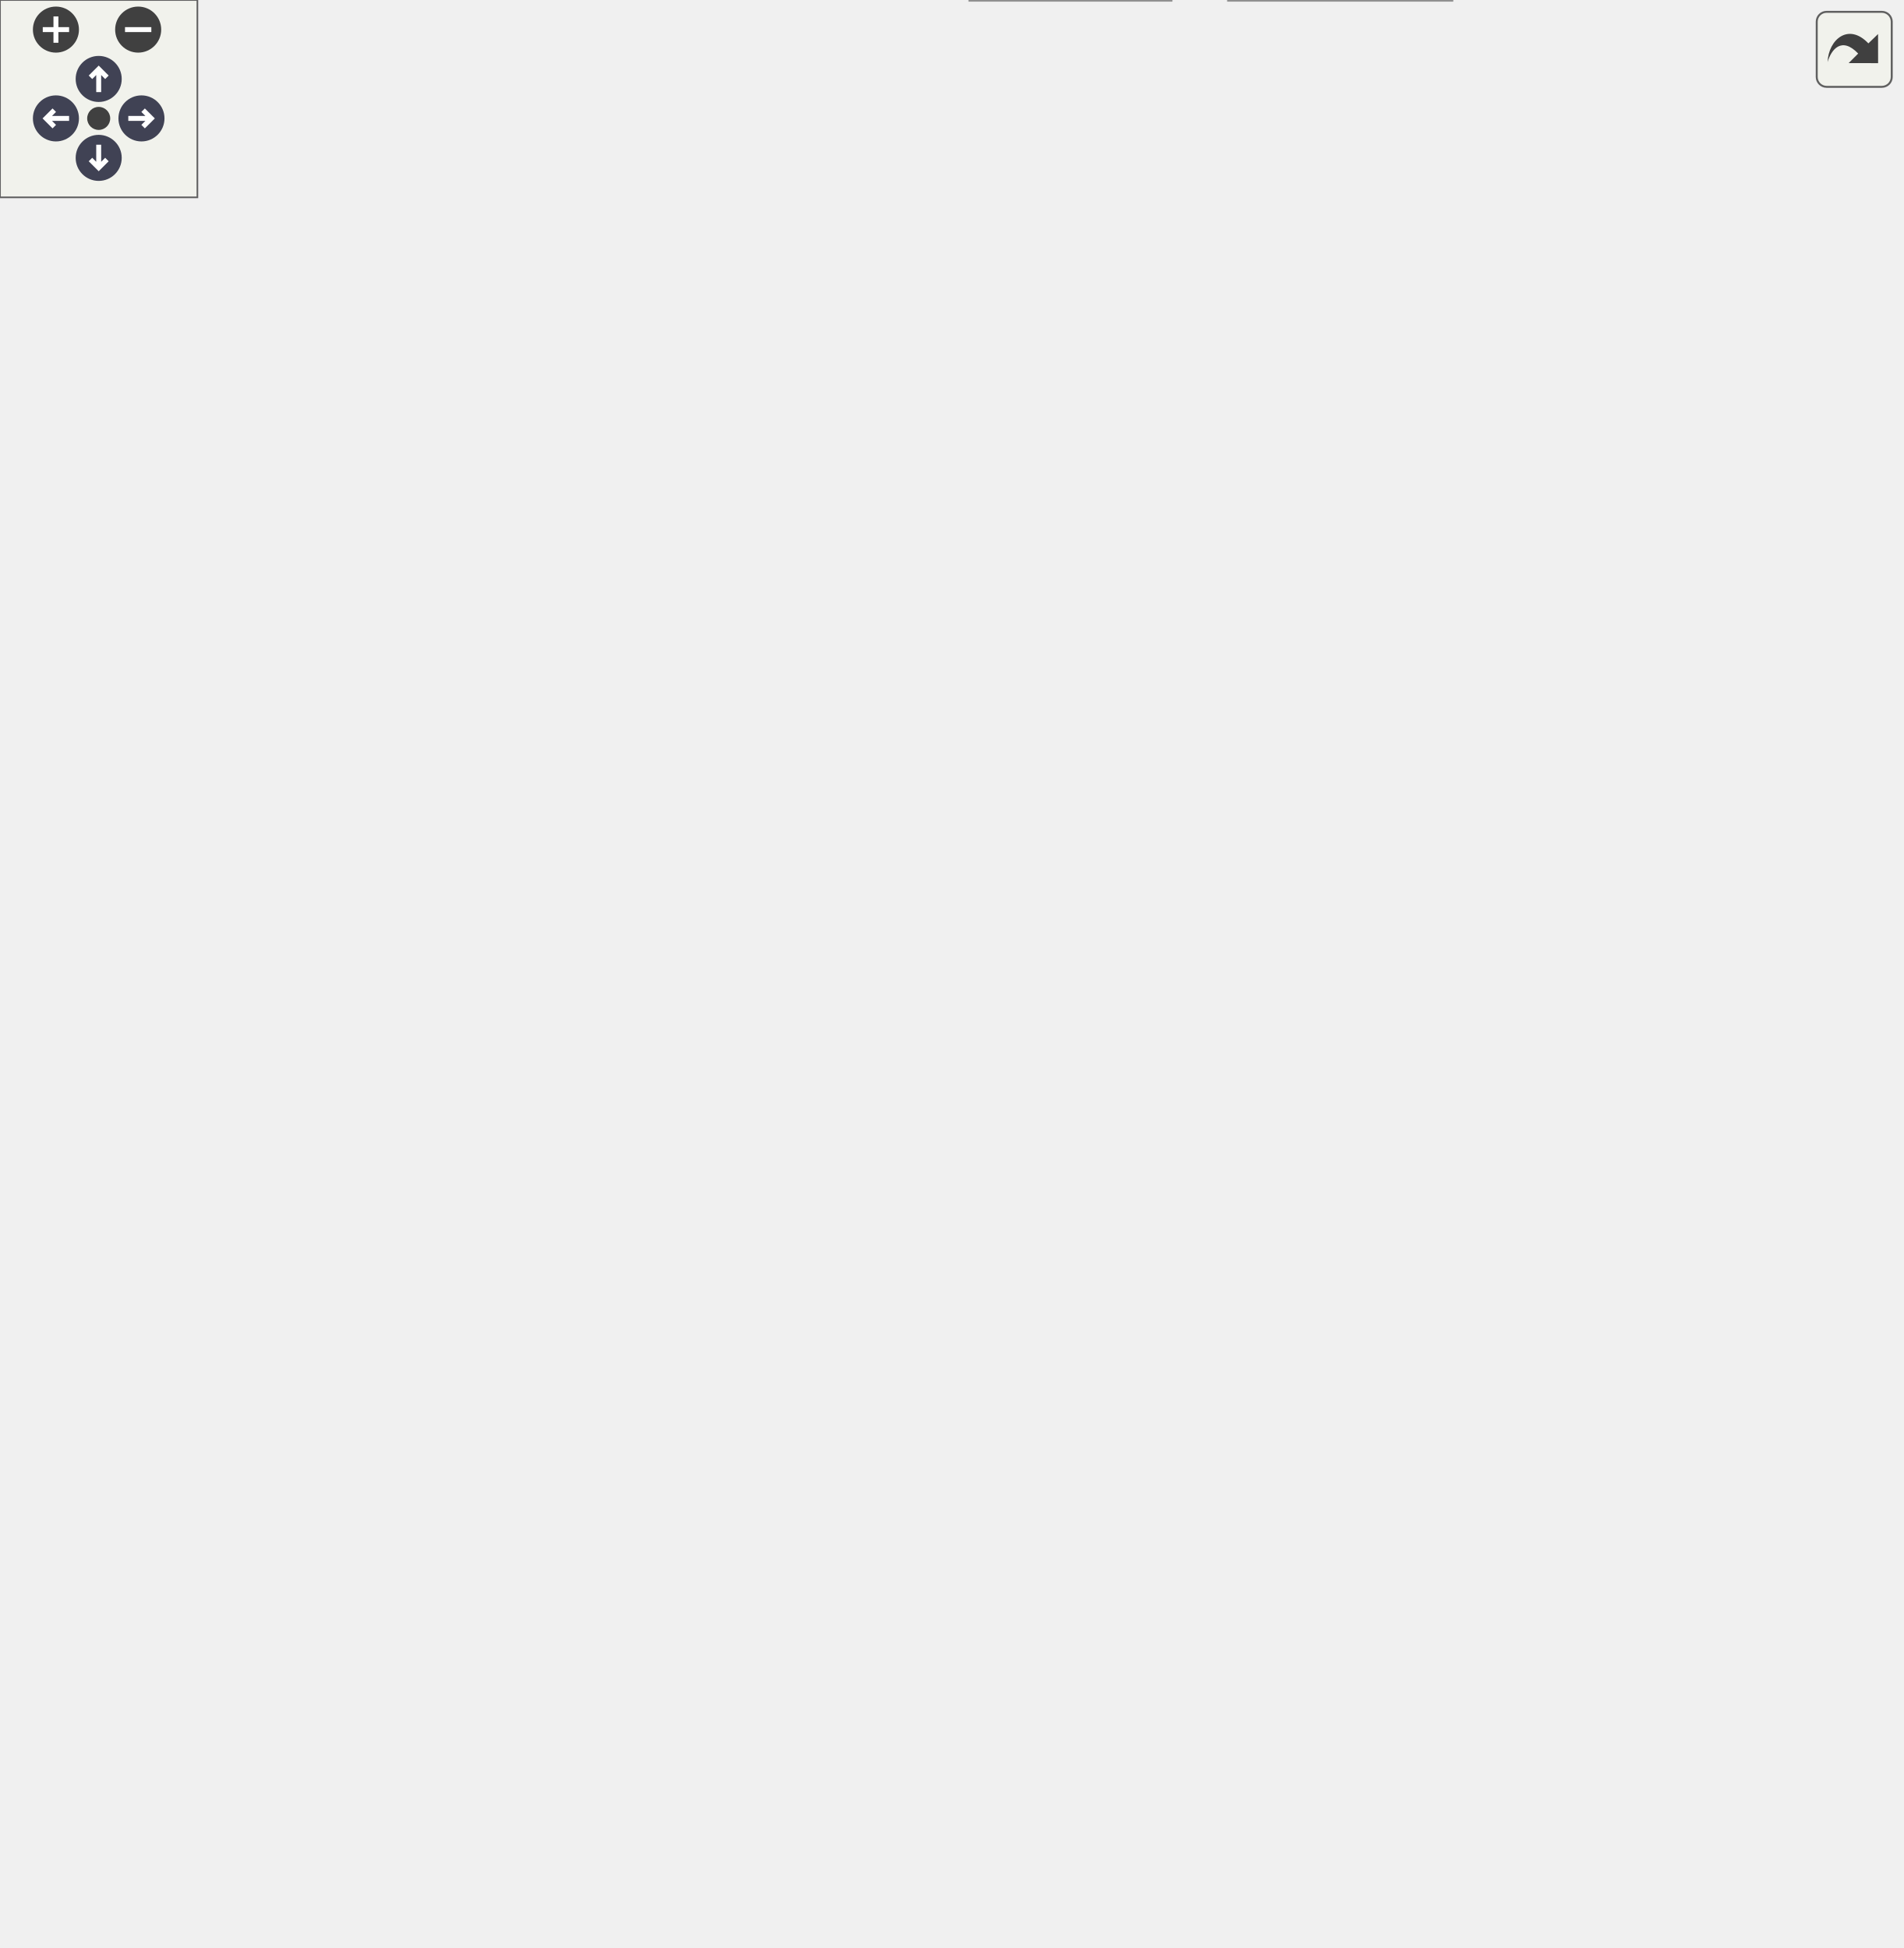
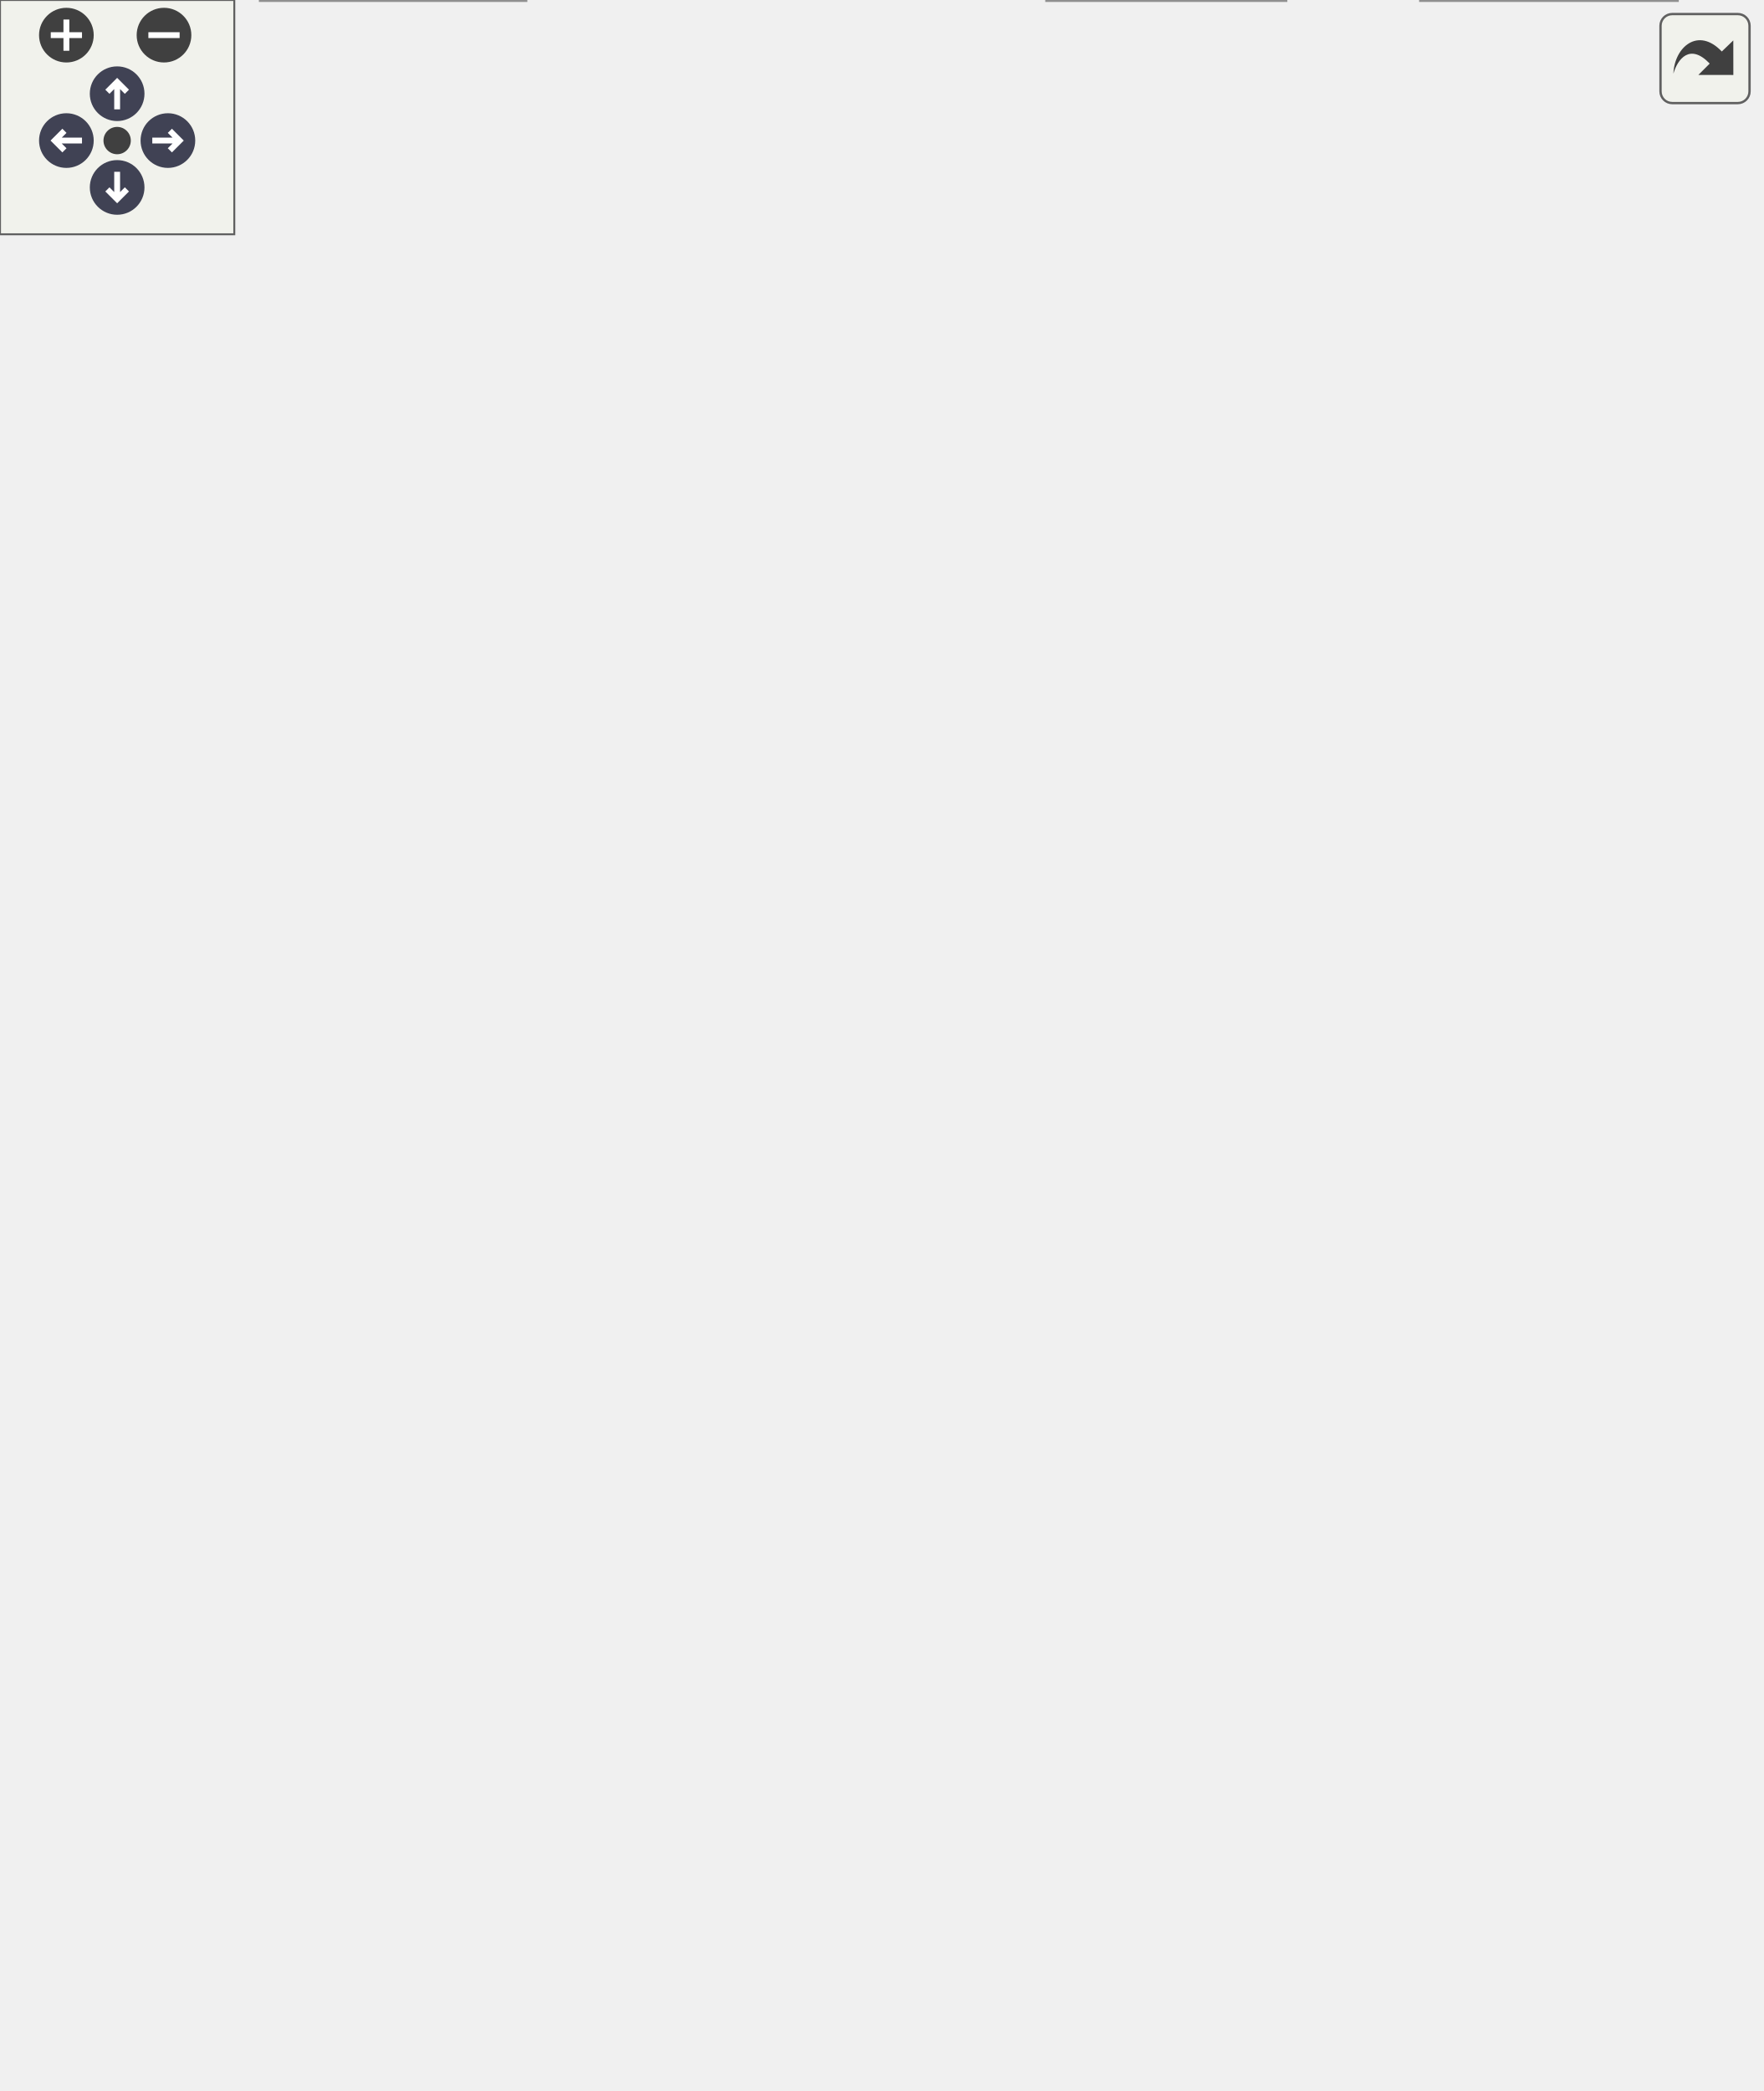
<svg xmlns="http://www.w3.org/2000/svg" xmlns:xlink="http://www.w3.org/1999/xlink" id="main" version="1.1" xml:space="preserve">
  <style type="text/css">
.node, .edge {opacity: 0.7;}
.node.selected, .edge.selected {opacity: 1;}
.edge:hover path { stroke: red; }
.edge:hover polygon { stroke: red; fill: red; }
</style>
  <defs>
    <circle id="rim" cx="0" cy="0" r="7" />
    <circle id="rim2" cx="0" cy="0" r="3.5" />
    <g id="zoomPlus">
      <use xlink:href="#rim" fill="#404040">
        <set attributeName="fill" to="#808080" begin="zoomplus.mouseover" end="zoomplus.mouseout" />
      </use>
      <path d="M-4,0h8M0,-4v8" fill="none" stroke="white" stroke-width="1.5" pointer-events="none" />
    </g>
    <g id="zoomMin">
      <use xlink:href="#rim" fill="#404040">
        <set attributeName="fill" to="#808080" begin="zoomminus.mouseover" end="zoomminus.mouseout" />
      </use>
      <path d="M-4,0h8" fill="none" stroke="white" stroke-width="1.5" pointer-events="none" />
    </g>
    <g id="arrowUp" transform="translate(30 24)">
      <use xlink:href="#rim" />
      <path pointer-events="none" fill="none" stroke="white" stroke-width="1.5" d="M0,-3.0v7 M-2.5,-0.5L0,-3.0L2.5,-0.5" />
    </g>
    <g id="arrowRight" transform="rotate(90) translate(36 -43)">
      <use xlink:href="#rim" />
      <path pointer-events="none" fill="none" stroke="white" stroke-width="1.5" d="M0,-3.0v7 M-2.5,-0.5L0,-3.0L2.5,-0.5" />
    </g>
    <g id="arrowDown" transform="rotate(180) translate(-30 -48)">
      <use xlink:href="#rim" />
      <path pointer-events="none" fill="none" stroke="white" stroke-width="1.5" d="M0,-3.0v7 M-2.5,-0.5L0,-3.0L2.5,-0.5" />
    </g>
    <g id="arrowLeft" transform="rotate(270) translate(-36 17)">
      <use xlink:href="#rim" />
      <path pointer-events="none" fill="none" stroke="white" stroke-width="1.5" d="M0,-3.0v7 M-2.5,-0.5L0,-3.0L2.5,-0.5" />
    </g>
    <g id="resetDef">
      <use xlink:href="#rim2" fill="#404040">
        <set attributeName="fill" to="#808080" begin="reset.mouseover" end="reset.mouseout" />
      </use>
    </g>
  </defs>
-   <svg id="graph" class="graph" data-view-width="586" data-view-height="540" data-section-id="dynsection-1">
+   <svg id="graph" class="graph" data-view-width="459" data-view-height="483" data-section-id="dynsection-1">
    <g id="viewport">
      <g id="Node000001" class="node">
        <g id="a_Node000001">
          <a xlink:title=" ">
-             <polygon fill="#999999" stroke="#666666" points="416.75,-531.5 358,-531.5 358,-510.75 416.75,-510.75 416.75,-531.5" />
-             <text xml:space="preserve" text-anchor="middle" x="387.38" y="-518" font-family="Helvetica,sans-Serif" font-size="10.00">fe/algo.h</text>
+             <polygon fill="#999999" stroke="#666666" points="272.05,-474.75 213.3,-474.75 213.3,-454 272.05,-454 272.05,-474.75" />
+             <text xml:space="preserve" text-anchor="middle" x="242.68" y="-461.25" font-family="Helvetica,sans-Serif" font-size="10.00">fe/algo.h</text>
          </a>
        </g>
      </g>
      <g id="Node000002" class="node">
        <g id="a_Node000002">
          <a xlink:href="bitset_8h.html" target="_top" xlink:title=" ">
-             <polygon fill="white" stroke="#666666" points="378.12,-418 312.62,-418 312.62,-397.25 378.12,-397.25 378.12,-418" />
-             <text xml:space="preserve" text-anchor="middle" x="345.38" y="-404.5" font-family="Helvetica,sans-Serif" font-size="10.00">fe/bitset.h</text>
+             <polygon fill="white" stroke="#666666" points="233.43,-361.25 167.93,-361.25 167.93,-340.5 233.43,-340.5 233.43,-361.25" />
+             <text xml:space="preserve" text-anchor="middle" x="200.68" y="-347.75" font-family="Helvetica,sans-Serif" font-size="10.00">fe/bitset.h</text>
          </a>
        </g>
      </g>
      <g id="edge1_Node000001_Node000002" class="edge">
        <g id="a_edge1_Node000001_Node000002">
          <a xlink:title=" ">
-             <path fill="none" stroke="#63b8ff" d="M379.75,-499.88C370.68,-475.81 355.91,-436.59 349.07,-418.43" />
-             <polygon fill="#63b8ff" stroke="#63b8ff" points="376.46,-501.08 383.26,-509.2 383.01,-498.61 376.46,-501.08" />
+             <path fill="none" stroke="#63b8ff" d="M235.05,-443.13C225.98,-419.06 211.21,-379.84 204.37,-361.68" />
+             <polygon fill="#63b8ff" stroke="#63b8ff" points="231.76,-444.33 238.56,-452.45 238.31,-441.86 231.76,-444.33" />
          </a>
        </g>
      </g>
      <g id="Node000014" class="node">
        <g id="a_Node000014">
          <a xlink:href="vla_8h.html" target="_top" xlink:title=" ">
-             <polygon fill="white" stroke="#666666" points="447.75,-474.75 395,-474.75 395,-454 447.75,-454 447.75,-474.75" />
-             <text xml:space="preserve" text-anchor="middle" x="421.38" y="-461.25" font-family="Helvetica,sans-Serif" font-size="10.00">fe/vla.h</text>
-           </a>
-         </g>
-       </g>
-       <g id="edge18_Node000001_Node000014" class="edge">
-         <g id="a_edge18_Node000001_Node000014">
-           <a xlink:title=" ">
-             <path fill="none" stroke="#63b8ff" d="M399.5,-500.6C404.87,-491.95 410.96,-482.14 415.35,-475.08" />
-             <polygon fill="#63b8ff" stroke="#63b8ff" points="396.55,-498.71 394.25,-509.05 402.5,-502.4 396.55,-498.71" />
+             <polygon fill="white" stroke="#666666" points="303.05,-418 250.3,-418 250.3,-397.25 303.05,-397.25 303.05,-418" />
+             <text xml:space="preserve" text-anchor="middle" x="276.68" y="-404.5" font-family="Helvetica,sans-Serif" font-size="10.00">fe/vla.h</text>
+           </a>
+         </g>
+       </g>
+       <g id="edge19_Node000001_Node000014" class="edge">
+         <g id="a_edge19_Node000001_Node000014">
+           <a xlink:title=" ">
+             <path fill="none" stroke="#63b8ff" d="M254.8,-443.85C260.18,-435.2 266.26,-425.39 270.65,-418.33" />
+             <polygon fill="#63b8ff" stroke="#63b8ff" points="251.85,-441.96 249.55,-452.3 257.8,-445.65 251.85,-441.96" />
          </a>
        </g>
      </g>
      <g id="Node000003" class="node">
        <g id="a_Node000003">
          <a xlink:href="format_8h.html" target="_top" xlink:title=" ">
-             <polygon fill="white" stroke="#666666" points="362.75,-304.5 292,-304.5 292,-283.75 362.75,-283.75 362.75,-304.5" />
-             <text xml:space="preserve" text-anchor="middle" x="327.38" y="-291" font-family="Helvetica,sans-Serif" font-size="10.00">fe/format.h</text>
+             <polygon fill="white" stroke="#666666" points="203.05,-247.75 132.3,-247.75 132.3,-227 203.05,-227 203.05,-247.75" />
+             <text xml:space="preserve" text-anchor="middle" x="167.68" y="-234.25" font-family="Helvetica,sans-Serif" font-size="10.00">fe/format.h</text>
          </a>
        </g>
      </g>
      <g id="edge2_Node000002_Node000003" class="edge">
        <g id="a_edge2_Node000002_Node000003">
          <a xlink:title=" ">
-             <path fill="none" stroke="#63b8ff" d="M342.05,-386.05C338.16,-361.95 331.88,-323 328.96,-304.93" />
-             <polygon fill="#63b8ff" stroke="#63b8ff" points="338.55,-386.31 343.6,-395.62 345.46,-385.19 338.55,-386.31" />
+             <path fill="none" stroke="#63b8ff" d="M194.2,-329.2C191.81,-321.46 189.09,-312.59 186.68,-304.5 180.67,-284.35 173.94,-260.65 170.32,-247.81" />
+             <polygon fill="#63b8ff" stroke="#63b8ff" points="190.85,-330.2 197.17,-338.71 197.53,-328.12 190.85,-330.2" />
          </a>
        </g>
      </g>
      <g id="Node000004" class="node">
        <g id="a_Node000004">
          <a xlink:href="dbg_8h.html" target="_top" xlink:title=" ">
-             <polygon fill="white" stroke="#666666" points="442.25,-247.75 386.5,-247.75 386.5,-227 442.25,-227 442.25,-247.75" />
-             <text xml:space="preserve" text-anchor="middle" x="414.38" y="-234.25" font-family="Helvetica,sans-Serif" font-size="10.00">fe/dbg.h</text>
+             <polygon fill="white" stroke="#666666" points="345.55,-191 289.8,-191 289.8,-170.25 345.55,-170.25 345.55,-191" />
+             <text xml:space="preserve" text-anchor="middle" x="317.68" y="-177.5" font-family="Helvetica,sans-Serif" font-size="10.00">fe/dbg.h</text>
          </a>
        </g>
      </g>
      <g id="edge3_Node000003_Node000004" class="edge">
        <g id="a_edge3_Node000003_Node000004">
          <a xlink:title=" ">
-             <path fill="none" stroke="#63b8ff" d="M352.63,-277.23C367.61,-267.8 386.13,-256.15 398.96,-248.08" />
-             <polygon fill="#63b8ff" stroke="#63b8ff" points="350.81,-274.24 344.21,-282.53 354.54,-280.17 350.81,-274.24" />
+             <path fill="none" stroke="#63b8ff" d="M204.97,-222.76C231.64,-213.03 266.91,-200.15 290.84,-191.42" />
+             <polygon fill="#63b8ff" stroke="#63b8ff" points="204.11,-219.35 195.91,-226.07 206.51,-225.93 204.11,-219.35" />
+           </a>
+         </g>
+       </g>
+       <g id="Node000006" class="node">
+         <g id="a_Node000006">
+           <a xlink:href="error_8h.html" target="_top" xlink:title=" ">
+             <polygon fill="white" stroke="#666666" points="328.8,-77.5 268.55,-77.5 268.55,-56.75 328.8,-56.75 328.8,-77.5" />
+             <text xml:space="preserve" text-anchor="middle" x="298.68" y="-64" font-family="Helvetica,sans-Serif" font-size="10.00">fe/error.h</text>
+           </a>
+         </g>
+       </g>
+       <g id="edge5_Node000003_Node000006" class="edge">
+         <g id="a_edge5_Node000003_Node000006">
+           <a xlink:title=" ">
+             <path fill="none" stroke="#63b8ff" d="M148.44,-218.63C123.41,-193.37 85.75,-146.47 111.68,-113.5 130.83,-89.14 220.41,-76.26 268.3,-71.01" />
+             <polygon fill="#63b8ff" stroke="#63b8ff" points="145.95,-221.08 155.56,-225.54 150.83,-216.06 145.95,-221.08" />
          </a>
        </g>
      </g>
      <g id="Node000008" class="node">
        <g id="a_Node000008">
-           <a xlink:href="error_8h.html" target="_top" xlink:title=" ">
-             <polygon fill="white" stroke="#666666" points="322.5,-134.25 262.25,-134.25 262.25,-113.5 322.5,-113.5 322.5,-134.25" />
-             <text xml:space="preserve" text-anchor="middle" x="292.38" y="-120.75" font-family="Helvetica,sans-Serif" font-size="10.00">fe/error.h</text>
-           </a>
-         </g>
-       </g>
-       <g id="edge7_Node000003_Node000008" class="edge">
-         <g id="a_edge7_Node000003_Node000008">
-           <a xlink:title=" ">
-             <path fill="none" stroke="#63b8ff" d="M336.34,-272.93C346.12,-247.77 358.51,-203.97 343.38,-170.25 336.48,-154.9 321.55,-142.61 309.61,-134.72" />
-             <polygon fill="#63b8ff" stroke="#63b8ff" points="333.19,-271.4 332.59,-281.97 339.65,-274.08 333.19,-271.4" />
+           <a xlink:href="parser_8h.html" target="_top" xlink:title=" ">
+             <polygon fill="white" stroke="#666666" points="134.55,-20.75 66.8,-20.75 66.8,0 134.55,0 134.55,-20.75" />
+             <text xml:space="preserve" text-anchor="middle" x="100.68" y="-7.25" font-family="Helvetica,sans-Serif" font-size="10.00">fe/parser.h</text>
+           </a>
+         </g>
+       </g>
+       <g id="edge10_Node000003_Node000008" class="edge">
+         <g id="a_edge10_Node000003_Node000008">
+           <a xlink:title=" ">
+             <path fill="none" stroke="#63b8ff" d="M120.93,-223.93C79.72,-209.96 23.29,-182.66 3.68,-134.25 -16.02,-85.63 49.12,-40.48 82.37,-21.2" />
+             <polygon fill="#63b8ff" stroke="#63b8ff" points="119.8,-227.24 130.39,-226.97 121.95,-220.58 119.8,-227.24" />
          </a>
        </g>
      </g>
      <g id="Node000009" class="node">
        <g id="a_Node000009">
          <a xlink:href="log_8h.html" target="_top" xlink:title=" ">
-             <polygon fill="white" stroke="#666666" points="334.75,-191 282,-191 282,-170.25 334.75,-170.25 334.75,-191" />
-             <text xml:space="preserve" text-anchor="middle" x="308.38" y="-177.5" font-family="Helvetica,sans-Serif" font-size="10.00">fe/log.h</text>
+             <polygon fill="white" stroke="#666666" points="65.05,-134.25 12.3,-134.25 12.3,-113.5 65.05,-113.5 65.05,-134.25" />
+             <text xml:space="preserve" text-anchor="middle" x="38.68" y="-120.75" font-family="Helvetica,sans-Serif" font-size="10.00">fe/log.h</text>
          </a>
        </g>
      </g>
      <g id="edge9_Node000003_Node000009" class="edge">
        <g id="a_edge9_Node000003_Node000009">
          <a xlink:title=" ">
-             <path fill="none" stroke="#63b8ff" d="M323.87,-272.55C319.76,-248.45 313.13,-209.5 310.04,-191.43" />
-             <polygon fill="#63b8ff" stroke="#63b8ff" points="320.37,-272.86 325.5,-282.13 327.27,-271.68 320.37,-272.86" />
+             <path fill="none" stroke="#63b8ff" d="M128.55,-222.09C111.84,-214.64 92.95,-204.27 78.68,-191 60.99,-174.55 48.4,-148.54 42.48,-134.55" />
+             <polygon fill="#63b8ff" stroke="#63b8ff" points="127.17,-225.31 137.75,-225.98 129.9,-218.86 127.17,-225.31" />
          </a>
        </g>
      </g>
      <g id="Node000010" class="node">
        <g id="a_Node000010">
          <a xlink:href="term_8h.html" target="_top" xlink:title=" ">
-             <polygon fill="white" stroke="#666666" points="253.88,-247.75 192.88,-247.75 192.88,-227 253.88,-227 253.88,-247.75" />
-             <text xml:space="preserve" text-anchor="middle" x="223.38" y="-234.25" font-family="Helvetica,sans-Serif" font-size="10.00">fe/term.h</text>
-           </a>
-         </g>
-       </g>
-       <g id="edge10_Node000003_Node000010" class="edge">
-         <g id="a_edge10_Node000003_Node000010">
-           <a xlink:title=" ">
-             <path fill="none" stroke="#63b8ff" d="M298.73,-278.04C280.56,-268.48 257.58,-256.38 241.81,-248.08" />
-             <polygon fill="#63b8ff" stroke="#63b8ff" points="296.96,-281.07 307.44,-282.63 300.22,-274.88 296.96,-281.07" />
+             <polygon fill="white" stroke="#666666" points="230.18,-191 169.18,-191 169.18,-170.25 230.18,-170.25 230.18,-191" />
+             <text xml:space="preserve" text-anchor="middle" x="199.68" y="-177.5" font-family="Helvetica,sans-Serif" font-size="10.00">fe/term.h</text>
+           </a>
+         </g>
+       </g>
+       <g id="edge11_Node000003_Node000010" class="edge">
+         <g id="a_edge11_Node000003_Node000010">
+           <a xlink:title=" ">
+             <path fill="none" stroke="#63b8ff" d="M179.08,-216.85C184.15,-208.2 189.88,-198.39 194,-191.33" />
+             <polygon fill="#63b8ff" stroke="#63b8ff" points="176.18,-214.88 174.16,-225.28 182.23,-218.41 176.18,-214.88" />
          </a>
        </g>
      </g>
      <g id="Node000005" class="node">
        <g id="a_Node000005">
          <a xlink:href="driver_8h.html" target="_top" xlink:title=" ">
-             <polygon fill="white" stroke="#666666" points="399.12,-77.5 333.62,-77.5 333.62,-56.75 399.12,-56.75 399.12,-77.5" />
-             <text xml:space="preserve" text-anchor="middle" x="366.38" y="-64" font-family="Helvetica,sans-Serif" font-size="10.00">fe/driver.h</text>
+             <polygon fill="white" stroke="#666666" points="429.43,-20.75 363.93,-20.75 363.93,0 429.43,0 429.43,-20.75" />
+             <text xml:space="preserve" text-anchor="middle" x="396.68" y="-7.25" font-family="Helvetica,sans-Serif" font-size="10.00">fe/driver.h</text>
          </a>
        </g>
      </g>
      <g id="edge4_Node000004_Node000005" class="edge">
        <g id="a_edge4_Node000004_Node000005">
          <a xlink:title=" ">
-             <path fill="none" stroke="#63b8ff" d="M408.6,-216.13C398.24,-179.81 376.85,-104.83 369.18,-77.97" />
-             <polygon fill="#63b8ff" stroke="#63b8ff" points="405.13,-216.74 411.24,-225.39 411.86,-214.82 405.13,-216.74" />
-           </a>
-         </g>
-       </g>
-       <g id="Node000006" class="node">
-         <g id="a_Node000006">
-           <a xlink:href="lexer_8h.html" target="_top" xlink:title=" ">
-             <polygon fill="white" stroke="#666666" points="355.88,-20.75 294.88,-20.75 294.88,0 355.88,0 355.88,-20.75" />
-             <text xml:space="preserve" text-anchor="middle" x="325.38" y="-7.25" font-family="Helvetica,sans-Serif" font-size="10.00">fe/lexer.h</text>
-           </a>
-         </g>
-       </g>
-       <g id="edge5_Node000005_Node000006" class="edge">
-         <g id="a_edge5_Node000005_Node000006">
-           <a xlink:title=" ">
-             <path fill="none" stroke="#63b8ff" d="M352.18,-47.17C345.6,-38.38 338.05,-28.3 332.64,-21.08" />
-             <polygon fill="#63b8ff" stroke="#63b8ff" points="349.34,-49.22 358.14,-55.13 354.95,-45.02 349.34,-49.22" />
+             <path fill="none" stroke="#63b8ff" d="M356.19,-166C370.52,-158.86 385.32,-148.56 393.68,-134.25 415.19,-97.39 404.92,-43.13 399.4,-21.15" />
+             <polygon fill="#63b8ff" stroke="#63b8ff" points="354.97,-162.71 347.31,-170.02 357.86,-169.08 354.97,-162.71" />
+           </a>
+         </g>
+       </g>
+       <g id="edge6_Node000006_Node000005" class="edge">
+         <g id="a_edge6_Node000006_Node000005">
+           <a xlink:title=" ">
+             <path fill="none" stroke="#63b8ff" d="M326.15,-50.78C343.2,-41.25 364.58,-29.31 379.31,-21.08" />
+             <polygon fill="#63b8ff" stroke="#63b8ff" points="324.54,-47.67 317.52,-55.6 327.95,-53.78 324.54,-47.67" />
          </a>
        </g>
      </g>
      <g id="Node000007" class="node">
        <g id="a_Node000007">
-           <a xlink:href="parser_8h.html" target="_top" xlink:title=" ">
-             <polygon fill="white" stroke="#666666" points="441.25,-20.75 373.5,-20.75 373.5,0 441.25,0 441.25,-20.75" />
-             <text xml:space="preserve" text-anchor="middle" x="407.38" y="-7.25" font-family="Helvetica,sans-Serif" font-size="10.00">fe/parser.h</text>
-           </a>
-         </g>
-       </g>
-       <g id="edge6_Node000005_Node000007" class="edge">
-         <g id="a_edge6_Node000005_Node000007">
-           <a xlink:title=" ">
-             <path fill="none" stroke="#63b8ff" d="M380.57,-47.17C387.15,-38.38 394.7,-28.3 400.11,-21.08" />
-             <polygon fill="#63b8ff" stroke="#63b8ff" points="377.8,-45.02 374.61,-55.13 383.41,-49.22 377.8,-45.02" />
-           </a>
-         </g>
-       </g>
-       <g id="edge8_Node000008_Node000005" class="edge">
-         <g id="a_edge8_Node000008_Node000005">
-           <a xlink:title=" ">
-             <path fill="none" stroke="#63b8ff" d="M314.59,-106.44C327.2,-97.11 342.56,-85.75 353.26,-77.83" />
-             <polygon fill="#63b8ff" stroke="#63b8ff" points="312.78,-103.43 306.82,-112.19 316.94,-109.05 312.78,-103.43" />
-           </a>
-         </g>
-       </g>
-       <g id="edge15_Node000010_Node000008" class="edge">
-         <g id="a_edge15_Node000010_Node000008">
-           <a xlink:title=" ">
-             <path fill="none" stroke="#63b8ff" d="M235.29,-217.12C250.13,-193.13 274.92,-153.08 286.31,-134.68" />
-             <polygon fill="#63b8ff" stroke="#63b8ff" points="232.34,-215.24 230.05,-225.58 238.29,-218.92 232.34,-215.24" />
-           </a>
-         </g>
-       </g>
-       <g id="edge16_Node000010_Node000009" class="edge">
-         <g id="a_edge16_Node000010_Node000009">
-           <a xlink:title=" ">
-             <path fill="none" stroke="#63b8ff" d="M248.05,-220.48C262.69,-211.05 280.78,-199.4 293.31,-191.33" />
-             <polygon fill="#63b8ff" stroke="#63b8ff" points="246.36,-217.41 239.84,-225.77 250.15,-223.29 246.36,-217.41" />
+           <a xlink:href="lexer_8h.html" target="_top" xlink:title=" ">
+             <polygon fill="white" stroke="#666666" points="329.18,-20.75 268.18,-20.75 268.18,0 329.18,0 329.18,-20.75" />
+             <text xml:space="preserve" text-anchor="middle" x="298.68" y="-7.25" font-family="Helvetica,sans-Serif" font-size="10.00">fe/lexer.h</text>
+           </a>
+         </g>
+       </g>
+       <g id="edge7_Node000006_Node000007" class="edge">
+         <g id="a_edge7_Node000006_Node000007">
+           <a xlink:title=" ">
+             <path fill="none" stroke="#63b8ff" d="M298.68,-44.88C298.68,-36.66 298.68,-27.68 298.68,-21.08" />
+             <polygon fill="#63b8ff" stroke="#63b8ff" points="295.18,-44.82 298.68,-54.82 302.18,-44.82 295.18,-44.82" />
+           </a>
+         </g>
+       </g>
+       <g id="edge8_Node000006_Node000008" class="edge">
+         <g id="a_edge8_Node000006_Node000008">
+           <a xlink:title=" ">
+             <path fill="none" stroke="#63b8ff" d="M257.46,-54.73C221.15,-44.69 168.9,-30.24 134.87,-20.83" />
+             <polygon fill="#63b8ff" stroke="#63b8ff" points="256.14,-58 266.71,-57.29 258.01,-51.25 256.14,-58" />
+           </a>
+         </g>
+       </g>
+       <g id="edge16_Node000010_Node000006" class="edge">
+         <g id="a_edge16_Node000010_Node000006">
+           <a xlink:title=" ">
+             <path fill="none" stroke="#63b8ff" d="M238.68,-165.05C253.38,-157.8 269.1,-147.67 279.68,-134.25 292.98,-117.36 296.97,-91.53 298.16,-77.68" />
+             <polygon fill="#63b8ff" stroke="#63b8ff" points="237.25,-161.85 229.61,-169.19 240.16,-168.22 237.25,-161.85" />
+           </a>
+         </g>
+       </g>
+       <g id="edge17_Node000010_Node000009" class="edge">
+         <g id="a_edge17_Node000010_Node000009">
+           <a xlink:title=" ">
+             <path fill="none" stroke="#63b8ff" d="M160.13,-166.18C130.64,-156.15 91.17,-142.73 65.34,-133.94" />
+             <polygon fill="#63b8ff" stroke="#63b8ff" points="158.86,-169.44 169.46,-169.35 161.12,-162.82 158.86,-169.44" />
          </a>
        </g>
      </g>
      <g id="Node000011" class="node">
        <g id="a_Node000011">
          <a xlink:href="cast_8h.html" target="_top" xlink:title=" ">
-             <polygon fill="white" stroke="#666666" points="134.38,-191 76.38,-191 76.38,-170.25 134.38,-170.25 134.38,-191" />
-             <text xml:space="preserve" text-anchor="middle" x="105.38" y="-177.5" font-family="Helvetica,sans-Serif" font-size="10.00">fe/cast.h</text>
-           </a>
-         </g>
-       </g>
-       <g id="edge11_Node000010_Node000011" class="edge">
-         <g id="a_edge11_Node000010_Node000011">
-           <a xlink:title=" ">
-             <path fill="none" stroke="#63b8ff" d="M192.02,-221.83C171.23,-212.18 144.52,-199.79 126.29,-191.33" />
-             <polygon fill="#63b8ff" stroke="#63b8ff" points="190.36,-224.92 200.91,-225.95 193.31,-218.57 190.36,-224.92" />
+             <polygon fill="white" stroke="#666666" points="270.68,-134.25 212.68,-134.25 212.68,-113.5 270.68,-113.5 270.68,-134.25" />
+             <text xml:space="preserve" text-anchor="middle" x="241.68" y="-120.75" font-family="Helvetica,sans-Serif" font-size="10.00">fe/cast.h</text>
+           </a>
+         </g>
+       </g>
+       <g id="edge12_Node000010_Node000011" class="edge">
+         <g id="a_edge12_Node000010_Node000011">
+           <a xlink:title=" ">
+             <path fill="none" stroke="#63b8ff" d="M214,-160.96C220.79,-152.09 228.63,-141.87 234.23,-134.58" />
+             <polygon fill="#63b8ff" stroke="#63b8ff" points="211.42,-158.57 208.11,-168.64 216.97,-162.83 211.42,-158.57" />
          </a>
        </g>
      </g>
      <g id="Node000012" class="node">
        <g id="a_Node000012">
          <a xlink:href="diag_8h.html" target="_top" xlink:title=" ">
-             <polygon fill="white" stroke="#666666" points="58.75,-191 0,-191 0,-170.25 58.75,-170.25 58.75,-191" />
-             <text xml:space="preserve" text-anchor="middle" x="29.38" y="-177.5" font-family="Helvetica,sans-Serif" font-size="10.00">fe/diag.h</text>
-           </a>
-         </g>
-       </g>
-       <g id="edge12_Node000010_Node000012" class="edge">
-         <g id="a_edge12_Node000010_Node000012">
-           <a xlink:title=" ">
-             <path fill="none" stroke="#63b8ff" d="M181.73,-224.62C144.8,-214.2 91.78,-199.24 59.02,-189.99" />
-             <polygon fill="#63b8ff" stroke="#63b8ff" points="180.6,-227.94 191.18,-227.29 182.51,-221.2 180.6,-227.94" />
+             <polygon fill="white" stroke="#666666" points="385.05,-134.25 326.3,-134.25 326.3,-113.5 385.05,-113.5 385.05,-134.25" />
+             <text xml:space="preserve" text-anchor="middle" x="355.68" y="-120.75" font-family="Helvetica,sans-Serif" font-size="10.00">fe/diag.h</text>
+           </a>
+         </g>
+       </g>
+       <g id="edge13_Node000010_Node000012" class="edge">
+         <g id="a_edge13_Node000010_Node000012">
+           <a xlink:title=" ">
+             <path fill="none" stroke="#63b8ff" d="M238.1,-166.14C265.88,-156.39 302.77,-143.44 327.76,-134.67" />
+             <polygon fill="#63b8ff" stroke="#63b8ff" points="237.27,-162.72 228.99,-169.34 239.59,-169.33 237.27,-162.72" />
          </a>
        </g>
      </g>
      <g id="Node000013" class="node">
        <g id="a_Node000013">
          <a xlink:href="snippet_8h.html" target="_top" xlink:title=" ">
-             <polygon fill="white" stroke="#666666" points="226.25,-191 152.5,-191 152.5,-170.25 226.25,-170.25 226.25,-191" />
-             <text xml:space="preserve" text-anchor="middle" x="189.38" y="-177.5" font-family="Helvetica,sans-Serif" font-size="10.00">fe/snippet.h</text>
-           </a>
-         </g>
-       </g>
-       <g id="edge17_Node000010_Node000013" class="edge">
-         <g id="a_edge17_Node000010_Node000013">
-           <a xlink:title=" ">
-             <path fill="none" stroke="#63b8ff" d="M211.25,-216.85C205.88,-208.2 199.79,-198.39 195.4,-191.33" />
-             <polygon fill="#63b8ff" stroke="#63b8ff" points="208.25,-218.65 216.5,-225.3 214.2,-214.96 208.25,-218.65" />
-           </a>
-         </g>
-       </g>
-       <g id="edge13_Node000012_Node000005" class="edge">
-         <g id="a_edge13_Node000012_Node000005">
-           <a xlink:title=" ">
-             <path fill="none" stroke="#63b8ff" d="M69.79,-166.25C138.52,-143.51 276.56,-97.84 336.95,-77.86" />
-             <polygon fill="#63b8ff" stroke="#63b8ff" points="68.82,-162.89 60.42,-169.35 71.02,-169.53 68.82,-162.89" />
-           </a>
-         </g>
-       </g>
-       <g id="edge14_Node000012_Node000008" class="edge">
-         <g id="a_edge14_Node000012_Node000008">
-           <a xlink:title=" ">
-             <path fill="none" stroke="#63b8ff" d="M70.15,-169.69C144.39,-153.22 220.82,-138.39 262.08,-130.56" />
-             <polygon fill="#63b8ff" stroke="#63b8ff" points="69.69,-166.21 60.69,-171.8 71.22,-173.04 69.69,-166.21" />
+             <polygon fill="white" stroke="#666666" points="194.55,-134.25 120.8,-134.25 120.8,-113.5 194.55,-113.5 194.55,-134.25" />
+             <text xml:space="preserve" text-anchor="middle" x="157.68" y="-120.75" font-family="Helvetica,sans-Serif" font-size="10.00">fe/snippet.h</text>
+           </a>
+         </g>
+       </g>
+       <g id="edge18_Node000010_Node000013" class="edge">
+         <g id="a_edge18_Node000010_Node000013">
+           <a xlink:title=" ">
+             <path fill="none" stroke="#63b8ff" d="M185.35,-160.96C178.56,-152.09 170.72,-141.87 165.12,-134.58" />
+             <polygon fill="#63b8ff" stroke="#63b8ff" points="182.38,-162.83 191.25,-168.64 187.94,-158.57 182.38,-162.83" />
+           </a>
+         </g>
+       </g>
+       <g id="edge14_Node000012_Node000005" class="edge">
+         <g id="a_edge14_Node000012_Node000005">
+           <a xlink:title=" ">
+             <path fill="none" stroke="#63b8ff" d="M363.12,-102.63C371.97,-78.56 386.39,-39.34 393.07,-21.18" />
+             <polygon fill="#63b8ff" stroke="#63b8ff" points="359.86,-101.35 359.69,-111.95 366.43,-103.77 359.86,-101.35" />
+           </a>
+         </g>
+       </g>
+       <g id="edge15_Node000012_Node000006" class="edge">
+         <g id="a_edge15_Node000012_Node000006">
+           <a xlink:title=" ">
+             <path fill="none" stroke="#63b8ff" d="M337.41,-105.33C327.93,-96.22 316.7,-85.43 308.78,-77.83" />
+             <polygon fill="#63b8ff" stroke="#63b8ff" points="334.76,-107.64 344.39,-112.04 339.61,-102.59 334.76,-107.64" />
          </a>
        </g>
      </g>
      <g id="Node000015" class="node">
        <g id="a_Node000015">
          <a xlink:href="arena_8h.html" target="_top" xlink:title=" ">
-             <polygon fill="white" stroke="#666666" points="475.12,-418 409.62,-418 409.62,-397.25 475.12,-397.25 475.12,-418" />
-             <text xml:space="preserve" text-anchor="middle" x="442.38" y="-404.5" font-family="Helvetica,sans-Serif" font-size="10.00">fe/arena.h</text>
-           </a>
-         </g>
-       </g>
-       <g id="edge19_Node000014_Node000015" class="edge">
-         <g id="a_edge19_Node000014_Node000015">
-           <a xlink:title=" ">
-             <path fill="none" stroke="#63b8ff" d="M429.19,-442.99C432.43,-434.55 436.03,-425.16 438.65,-418.33" />
-             <polygon fill="#63b8ff" stroke="#63b8ff" points="425.98,-441.58 425.67,-452.17 432.52,-444.09 425.98,-441.58" />
+             <polygon fill="white" stroke="#666666" points="333.43,-361.25 267.93,-361.25 267.93,-340.5 333.43,-340.5 333.43,-361.25" />
+             <text xml:space="preserve" text-anchor="middle" x="300.68" y="-347.75" font-family="Helvetica,sans-Serif" font-size="10.00">fe/arena.h</text>
+           </a>
+         </g>
+       </g>
+       <g id="edge20_Node000014_Node000015" class="edge">
+         <g id="a_edge20_Node000014_Node000015">
+           <a xlink:title=" ">
+             <path fill="none" stroke="#63b8ff" d="M285.48,-386.53C289.22,-378.02 293.39,-368.49 296.42,-361.58" />
+             <polygon fill="#63b8ff" stroke="#63b8ff" points="282.38,-384.89 281.57,-395.45 288.79,-387.7 282.38,-384.89" />
          </a>
        </g>
      </g>
      <g id="Node000016" class="node">
        <g id="a_Node000016">
          <a xlink:href="patricia_8h.html" target="_top" xlink:title=" ">
-             <polygon fill="white" stroke="#666666" points="577.62,-361.25 503.12,-361.25 503.12,-340.5 577.62,-340.5 577.62,-361.25" />
-             <text xml:space="preserve" text-anchor="middle" x="540.38" y="-347.75" font-family="Helvetica,sans-Serif" font-size="10.00">fe/patricia.h</text>
-           </a>
-         </g>
-       </g>
-       <g id="edge20_Node000015_Node000016" class="edge">
-         <g id="a_edge20_Node000015_Node000016">
-           <a xlink:title=" ">
-             <path fill="none" stroke="#63b8ff" d="M469.85,-391.28C486.9,-381.75 508.28,-369.81 523.01,-361.58" />
-             <polygon fill="#63b8ff" stroke="#63b8ff" points="468.24,-388.17 461.22,-396.1 471.65,-394.28 468.24,-388.17" />
+             <polygon fill="white" stroke="#666666" points="269.93,-304.5 195.43,-304.5 195.43,-283.75 269.93,-283.75 269.93,-304.5" />
+             <text xml:space="preserve" text-anchor="middle" x="232.68" y="-291" font-family="Helvetica,sans-Serif" font-size="10.00">fe/patricia.h</text>
+           </a>
+         </g>
+       </g>
+       <g id="edge21_Node000015_Node000016" class="edge">
+         <g id="a_edge21_Node000015_Node000016">
+           <a xlink:title=" ">
+             <path fill="none" stroke="#63b8ff" d="M279.58,-332.89C268.12,-323.66 254.37,-312.59 244.73,-304.83" />
+             <polygon fill="#63b8ff" stroke="#63b8ff" points="277.36,-335.59 287.34,-339.14 281.75,-330.14 277.36,-335.59" />
          </a>
        </g>
      </g>
      <g id="Node000017" class="node">
        <g id="a_Node000017">
          <a xlink:href="sym_8h.html" target="_top" xlink:title=" ">
-             <polygon fill="white" stroke="#666666" points="484.75,-361.25 426,-361.25 426,-340.5 484.75,-340.5 484.75,-361.25" />
-             <text xml:space="preserve" text-anchor="middle" x="455.38" y="-347.75" font-family="Helvetica,sans-Serif" font-size="10.00">fe/sym.h</text>
-           </a>
-         </g>
-       </g>
-       <g id="edge21_Node000015_Node000017" class="edge">
-         <g id="a_edge21_Node000015_Node000017">
-           <a xlink:title=" ">
-             <path fill="none" stroke="#63b8ff" d="M447.35,-385.67C449.32,-377.38 451.49,-368.25 453.07,-361.58" />
-             <polygon fill="#63b8ff" stroke="#63b8ff" points="443.95,-384.83 445.05,-395.36 450.76,-386.44 443.95,-384.83" />
+             <polygon fill="white" stroke="#666666" points="347.05,-304.5 288.3,-304.5 288.3,-283.75 347.05,-283.75 347.05,-304.5" />
+             <text xml:space="preserve" text-anchor="middle" x="317.68" y="-291" font-family="Helvetica,sans-Serif" font-size="10.00">fe/sym.h</text>
+           </a>
+         </g>
+       </g>
+       <g id="edge22_Node000015_Node000017" class="edge">
+         <g id="a_edge22_Node000015_Node000017">
+           <a xlink:title=" ">
+             <path fill="none" stroke="#63b8ff" d="M307.09,-329.21C309.69,-320.84 312.57,-311.58 314.66,-304.83" />
+             <polygon fill="#63b8ff" stroke="#63b8ff" points="303.79,-328.05 304.16,-338.64 310.47,-330.13 303.79,-328.05" />
          </a>
        </g>
      </g>
      <g id="Node000018" class="node">
        <g id="a_Node000018">
          <a xlink:href="xtrie_8h.html" target="_top" xlink:title=" ">
-             <polygon fill="white" stroke="#666666" points="407.5,-361.25 347.25,-361.25 347.25,-340.5 407.5,-340.5 407.5,-361.25" />
-             <text xml:space="preserve" text-anchor="middle" x="377.38" y="-347.75" font-family="Helvetica,sans-Serif" font-size="10.00">fe/xtrie.h</text>
-           </a>
-         </g>
-       </g>
-       <g id="edge25_Node000015_Node000018" class="edge">
-         <g id="a_edge25_Node000015_Node000018">
-           <a xlink:title=" ">
-             <path fill="none" stroke="#63b8ff" d="M422.21,-389.64C411.25,-380.41 398.11,-369.34 388.9,-361.58" />
-             <polygon fill="#63b8ff" stroke="#63b8ff" points="419.69,-392.1 429.6,-395.86 424.2,-386.74 419.69,-392.1" />
-           </a>
-         </g>
-       </g>
-       <g id="edge24_Node000017_Node000003" class="edge">
-         <g id="a_edge24_Node000017_Node000003">
-           <a xlink:title=" ">
-             <path fill="none" stroke="#63b8ff" d="M421.98,-335.59C399.35,-325.91 370.02,-313.37 350.06,-304.83" />
-             <polygon fill="#63b8ff" stroke="#63b8ff" points="420.53,-338.78 431.1,-339.49 423.28,-332.34 420.53,-338.78" />
-           </a>
-         </g>
-       </g>
-       <g id="edge22_Node000017_Node000004" class="edge">
-         <g id="a_edge22_Node000017_Node000004">
-           <a xlink:title=" ">
-             <path fill="none" stroke="#63b8ff" d="M447.93,-329.63C439.08,-305.56 424.66,-266.34 417.98,-248.18" />
-             <polygon fill="#63b8ff" stroke="#63b8ff" points="444.62,-330.77 451.36,-338.95 451.19,-328.35 444.62,-330.77" />
-           </a>
-         </g>
-       </g>
-       <g id="edge23_Node000017_Node000005" class="edge">
-         <g id="a_edge23_Node000017_Node000005">
-           <a xlink:title=" ">
-             <path fill="none" stroke="#63b8ff" d="M459.88,-329C464.3,-306.68 470.38,-270.2 470.38,-238.38 470.38,-238.38 470.38,-238.38 470.38,-179.62 470.38,-130.65 416.06,-94.23 385.94,-77.8" />
-             <polygon fill="#63b8ff" stroke="#63b8ff" points="456.49,-328.11 457.89,-338.61 463.35,-329.52 456.49,-328.11" />
+             <polygon fill="white" stroke="#666666" points="425.8,-304.5 365.55,-304.5 365.55,-283.75 425.8,-283.75 425.8,-304.5" />
+             <text xml:space="preserve" text-anchor="middle" x="395.68" y="-291" font-family="Helvetica,sans-Serif" font-size="10.00">fe/xtrie.h</text>
+           </a>
+         </g>
+       </g>
+       <g id="edge26_Node000015_Node000018" class="edge">
+         <g id="a_edge26_Node000015_Node000018">
+           <a xlink:title=" ">
+             <path fill="none" stroke="#63b8ff" d="M327.31,-334.53C343.83,-325 364.56,-313.06 378.84,-304.83" />
+             <polygon fill="#63b8ff" stroke="#63b8ff" points="325.89,-331.31 318.97,-339.33 329.38,-337.37 325.89,-331.31" />
+           </a>
+         </g>
+       </g>
+       <g id="edge25_Node000017_Node000003" class="edge">
+         <g id="a_edge25_Node000017_Node000003">
+           <a xlink:title=" ">
+             <path fill="none" stroke="#63b8ff" d="M280.38,-279.51C253.71,-269.78 218.44,-256.9 194.51,-248.17" />
+             <polygon fill="#63b8ff" stroke="#63b8ff" points="278.84,-282.68 289.44,-282.82 281.24,-276.1 278.84,-282.68" />
+           </a>
+         </g>
+       </g>
+       <g id="edge23_Node000017_Node000004" class="edge">
+         <g id="a_edge23_Node000017_Node000004">
+           <a xlink:title=" ">
+             <path fill="none" stroke="#63b8ff" d="M317.68,-272.22C317.68,-248.09 317.68,-209.42 317.68,-191.43" />
+             <polygon fill="#63b8ff" stroke="#63b8ff" points="314.18,-272.1 317.68,-282.11 321.18,-272.11 314.18,-272.1" />
+           </a>
+         </g>
+       </g>
+       <g id="edge24_Node000017_Node000005" class="edge">
+         <g id="a_edge24_Node000017_Node000005">
+           <a xlink:title=" ">
+             <path fill="none" stroke="#63b8ff" d="M357.79,-279.03C396.95,-262.4 450.68,-230.65 450.68,-181.62 450.68,-181.62 450.68,-181.62 450.68,-122.88 450.68,-81.58 420.3,-39.51 405.11,-21.05" />
+             <polygon fill="#63b8ff" stroke="#63b8ff" points="356.55,-275.75 348.6,-282.75 359.18,-282.24 356.55,-275.75" />
          </a>
        </g>
      </g>
    </g>
  </svg>
  <g id="navigator" transform="translate(0 0)" fill="#404254">
    <rect fill="#f2f5e9" fill-opacity="0.5" stroke="#606060" stroke-width=".5" x="0" y="0" width="60" height="60" />
    <use id="zoomplus" xlink:href="#zoomPlus" x="17" y="9" data-zoom="in" />
    <use id="zoomminus" xlink:href="#zoomMin" x="42" y="9" data-zoom="out" />
    <use id="reset" xlink:href="#resetDef" x="30" y="36" data-reset="true" />
    <use id="arrowup" xlink:href="#arrowUp" x="0" y="0" data-pan-x="0" data-pan-y="-1" />
    <use id="arrowright" xlink:href="#arrowRight" x="0" y="0" data-pan-x="1" data-pan-y="0" />
    <use id="arrowdown" xlink:href="#arrowDown" x="0" y="0" data-pan-x="0" data-pan-y="1" />
    <use id="arrowleft" xlink:href="#arrowLeft" x="0" y="0" data-pan-x="-1" data-pan-y="0" />
  </g>
  <svg viewBox="0 0 15 15" width="100%" height="30px" preserveAspectRatio="xMaxYMin meet">
    <g id="arrow_out" transform="scale(0.3 0.3)">
      <a xlink:href="algo_8h__dep__incl_org.svg" target="_base">
        <rect id="button" ry="5" rx="5" y="6" x="6" height="38" width="38" fill="#f2f5e9" fill-opacity="0.5" stroke="#606060" stroke-width="1.0" />
        <path id="arrow" d="M 11.5,31.437 C 11.94,20.098 22.043,11.323 32.159,21.979 L 37.069,17.246 C 37.069,17.246 37.088,32 37.088,32 L 22.16,31.978 C 22.16,31.978 26.998,27.14 26.998,27.14 C 18.529,18.264 13.292,25.23 11.5,31.437 z" style="fill:#404040;" />
      </a>
    </g>
  </svg>
  <style type="text/css">

[data-mouse-over-selected='false'] { opacity: 0.7; }
[data-mouse-over-selected='true']  { opacity: 1.0; }

</style>
</svg>
